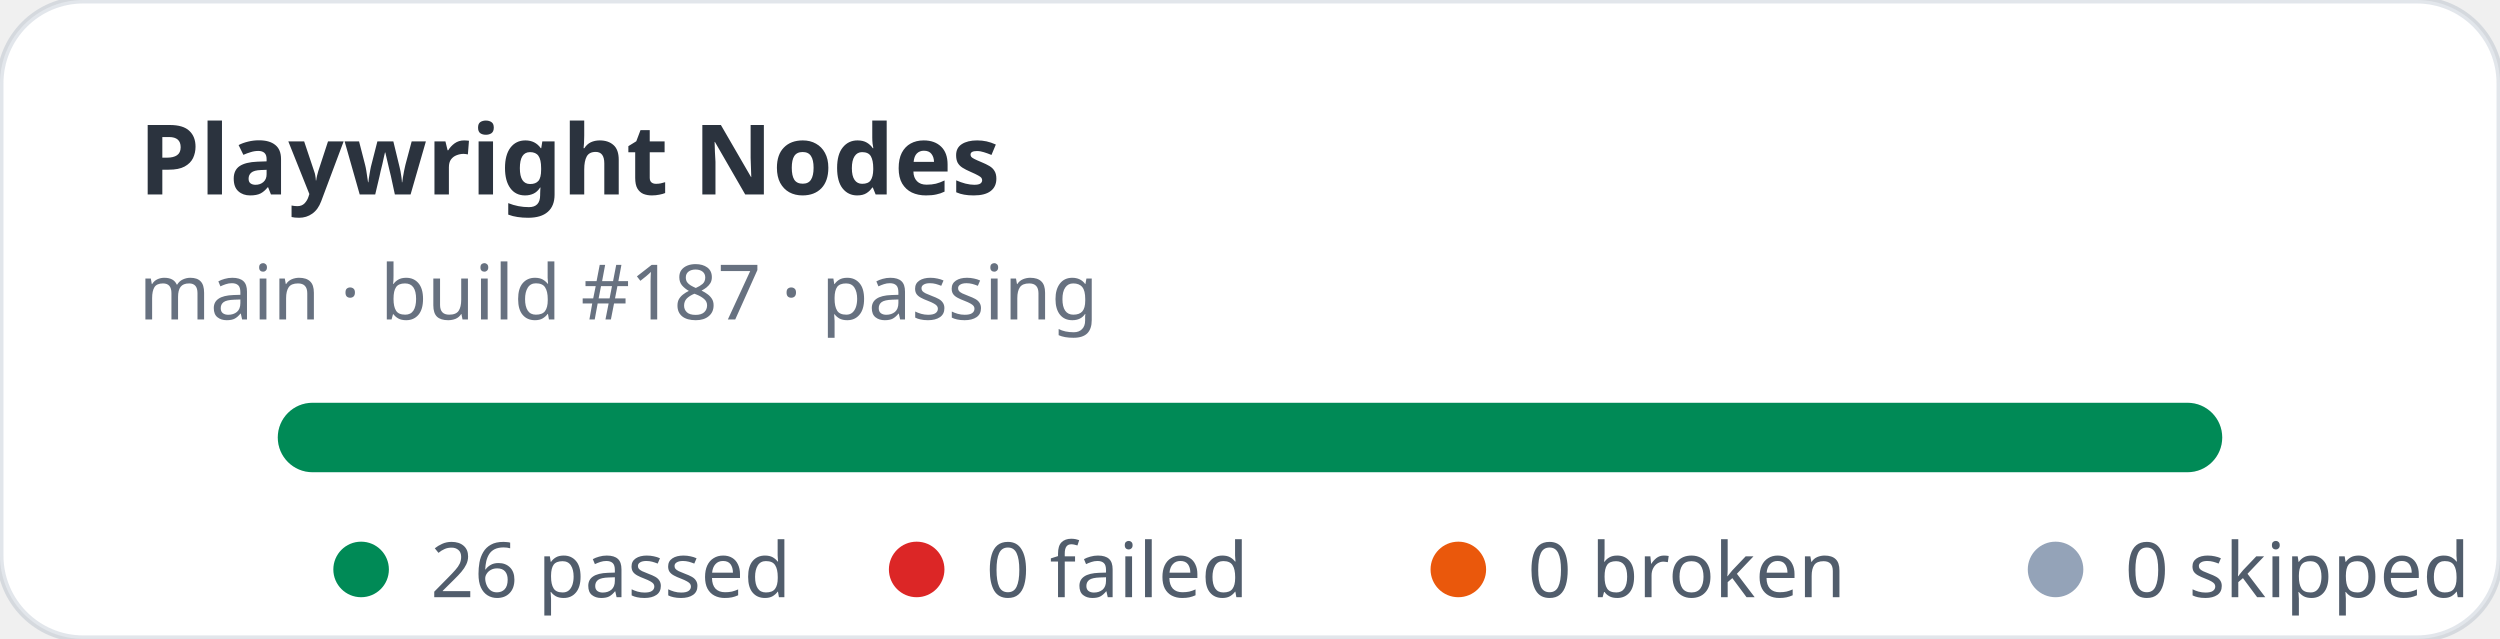
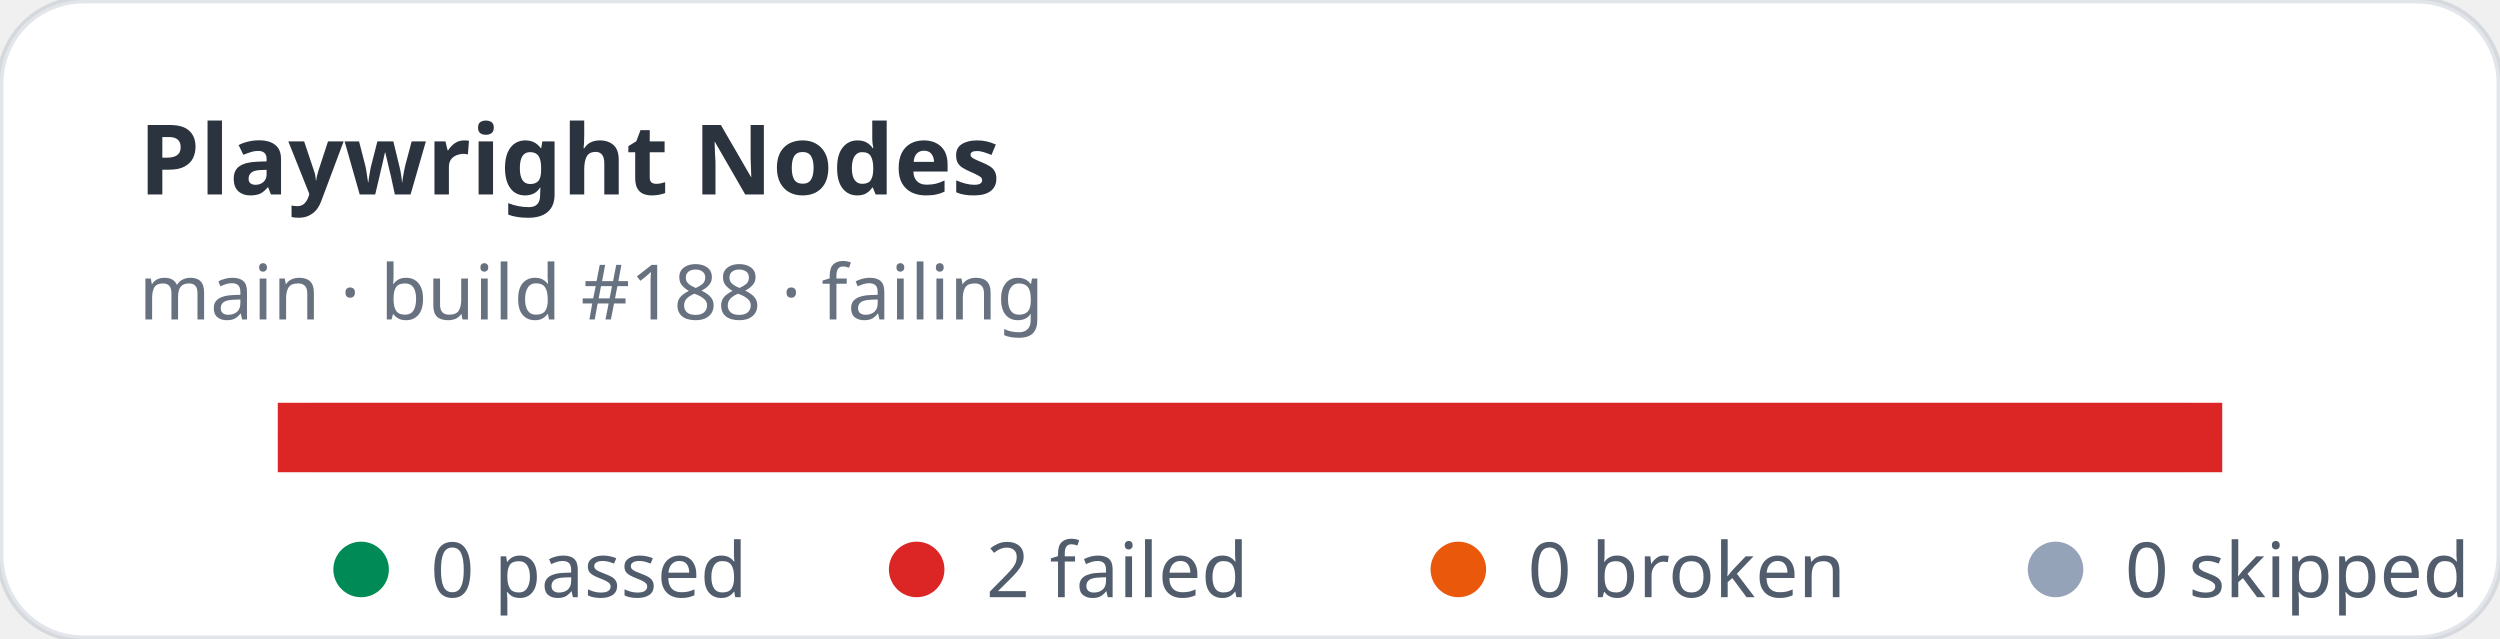
- <svg xmlns="http://www.w3.org/2000/svg" width="360" height="92" viewBox="0 0 360 92" role="img" aria-label="Playwright Nodes stats: 26 passed, 0 failed">
+ <svg xmlns="http://www.w3.org/2000/svg" width="360" height="92" viewBox="0 0 360 92" role="img" aria-label="Playwright Nodes stats: 0 passed, 2 failed">
  <rect width="360" height="92" rx="12" fill="#ffffff" stroke="rgba(11,48,86,0.12)" />
  <text x="20" y="28" fill="rgba(1,10,24,0.83)" font-family="ui-sans-serif,system-ui,sans-serif" font-size="14" font-weight="700">Playwright Nodes</text>
-   <text x="20" y="46" fill="rgba(2,19,44,0.6)" font-family="ui-sans-serif,system-ui,sans-serif" font-size="11">main · build #187 · passing</text>
+   <text x="20" y="46" fill="rgba(2,19,44,0.6)" font-family="ui-sans-serif,system-ui,sans-serif" font-size="11">main · build #188 · failing</text>
  <rect x="40" y="58" width="280" height="10" rx="5" fill="#e2e8f0" />
-   <rect x="40" y="58" width="280" height="10" rx="5" fill="#008a56" />
+   <rect x="40" y="58" width="280" height="10" fill="#dc2626" />
  <g font-family="ui-sans-serif,system-ui,sans-serif" font-size="11" fill="rgba(1,18,40,0.68)">
    <circle cx="52" cy="82" r="4" fill="#008a56" />
-     <text x="62" y="86">26 passed</text>
+     <text x="62" y="86">0 passed</text>
    <circle cx="132" cy="82" r="4" fill="#dc2626" />
-     <text x="142" y="86">0 failed</text>
+     <text x="142" y="86">2 failed</text>
    <circle cx="210" cy="82" r="4" fill="#ea580c" />
    <text x="220" y="86">0 broken</text>
    <circle cx="296" cy="82" r="4" fill="#94a3b8" />
    <text x="306" y="86">0 skipped</text>
  </g>
</svg>
